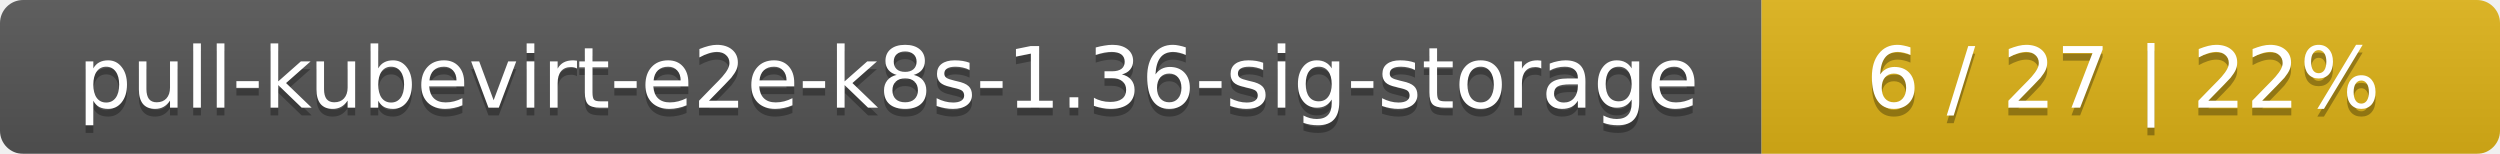
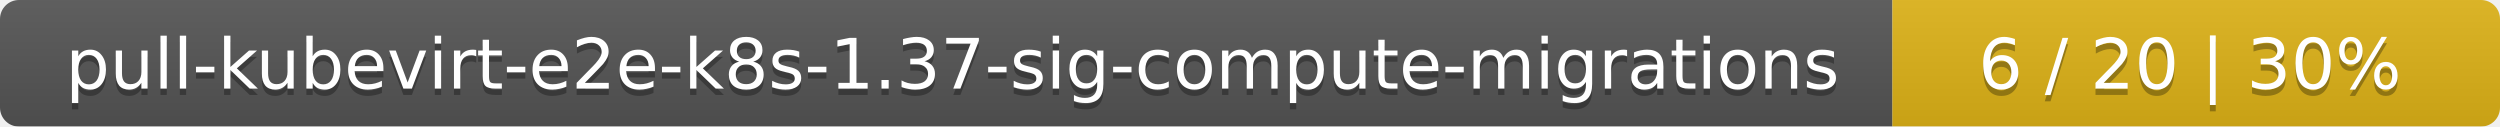
- <svg xmlns="http://www.w3.org/2000/svg" width="325" height="20">
+ <svg xmlns="http://www.w3.org/2000/svg" width="395" height="20">
  <linearGradient id="smooth" x2="0" y2="100%">
    <stop offset="0" stop-color="#bbb" stop-opacity=".1" />
    <stop offset="1" stop-opacity=".1" />
  </linearGradient>
  <mask id="round">
-     <rect width="325" height="20" rx="3" fill="#fff" />
+     <rect width="395" height="20" rx="3" fill="#fff" />
  </mask>
  <g mask="url(#round)">
-     <rect width="229" height="20" fill="#555" />
-     <rect x="229" width="96" height="20" fill="#dfb317" />
-     <rect width="325" height="20" fill="url(#smooth)" />
+     <rect width="299" height="20" fill="#555" />
+     <rect x="299" width="96" height="20" fill="#dfb317" />
+     <rect width="395" height="20" fill="url(#smooth)" />
  </g>
  <g fill="#fff" text-anchor="middle" font-family="DejaVu Sans,Verdana,Geneva,sans-serif" font-size="11">
-     <text x="115.5" y="15" fill="#010101" fill-opacity=".3">pull-kubevirt-e2e-k8s-1.36-sig-storage</text>
-     <text x="115.5" y="14">pull-kubevirt-e2e-k8s-1.36-sig-storage</text>
-     <text x="276" y="15" fill="#010101" fill-opacity=".3">6 / 27    |    22%</text>
-     <text x="276" y="14">6 / 27    |    22%</text>
+     <text x="150.5" y="15" fill="#010101" fill-opacity=".3">pull-kubevirt-e2e-k8s-1.37-sig-compute-migrations</text>
+     <text x="150.5" y="14">pull-kubevirt-e2e-k8s-1.37-sig-compute-migrations</text>
+     <text x="346" y="15" fill="#010101" fill-opacity=".3">6 / 20    |    30%</text>
+     <text x="346" y="14">6 / 20    |    30%</text>
  </g>
</svg>
